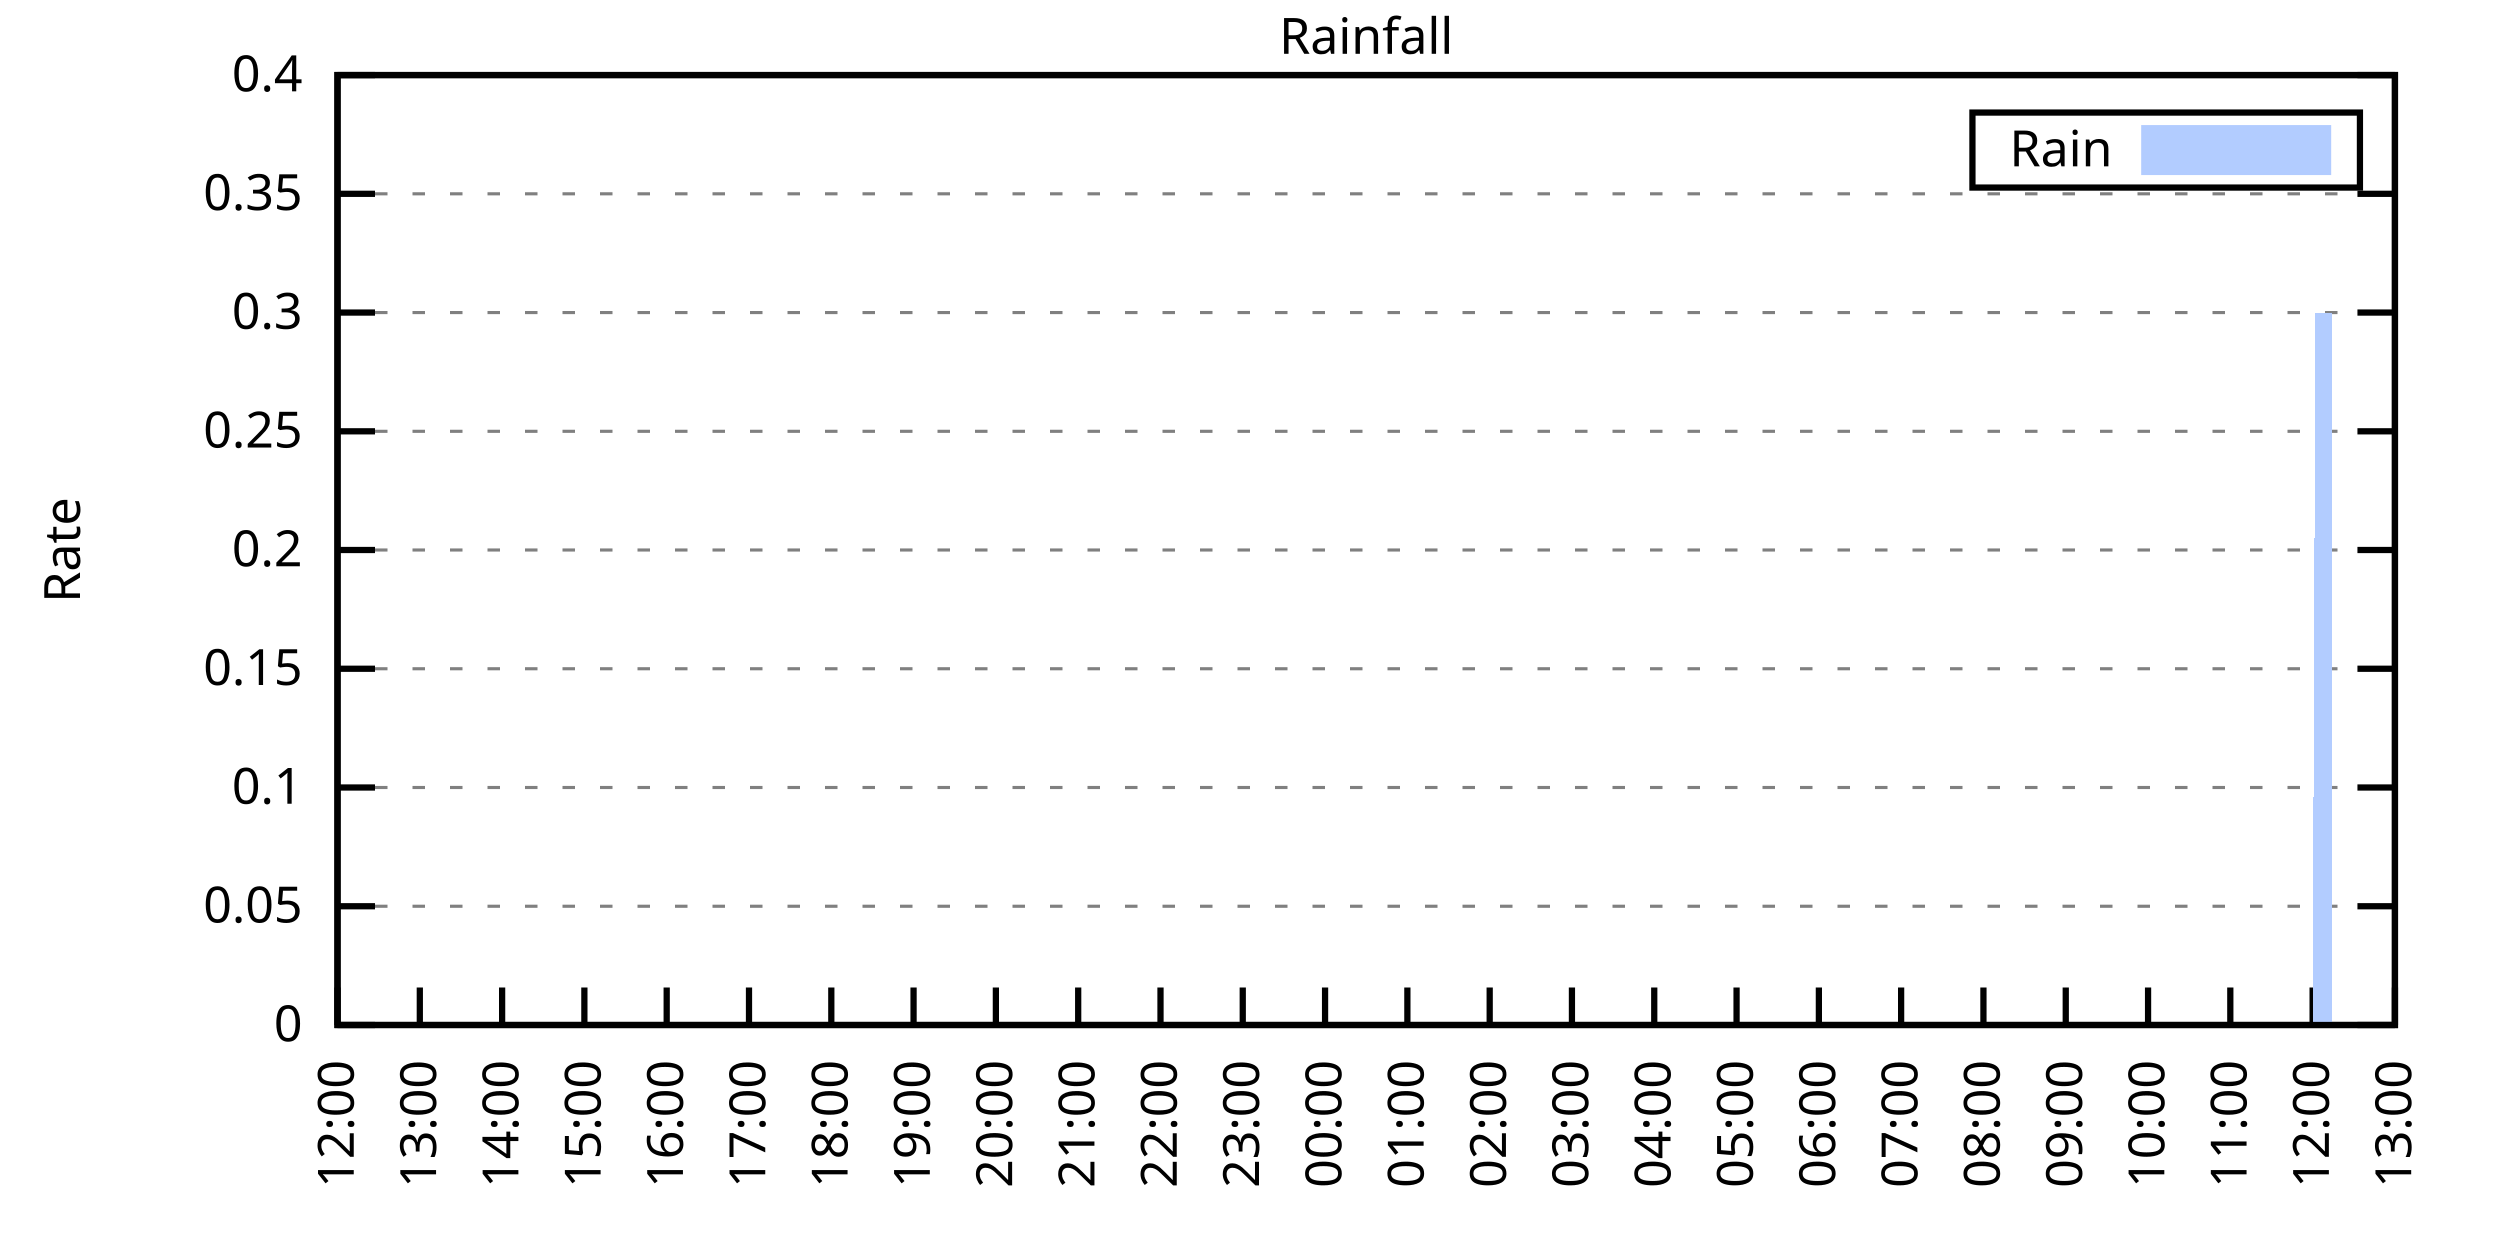
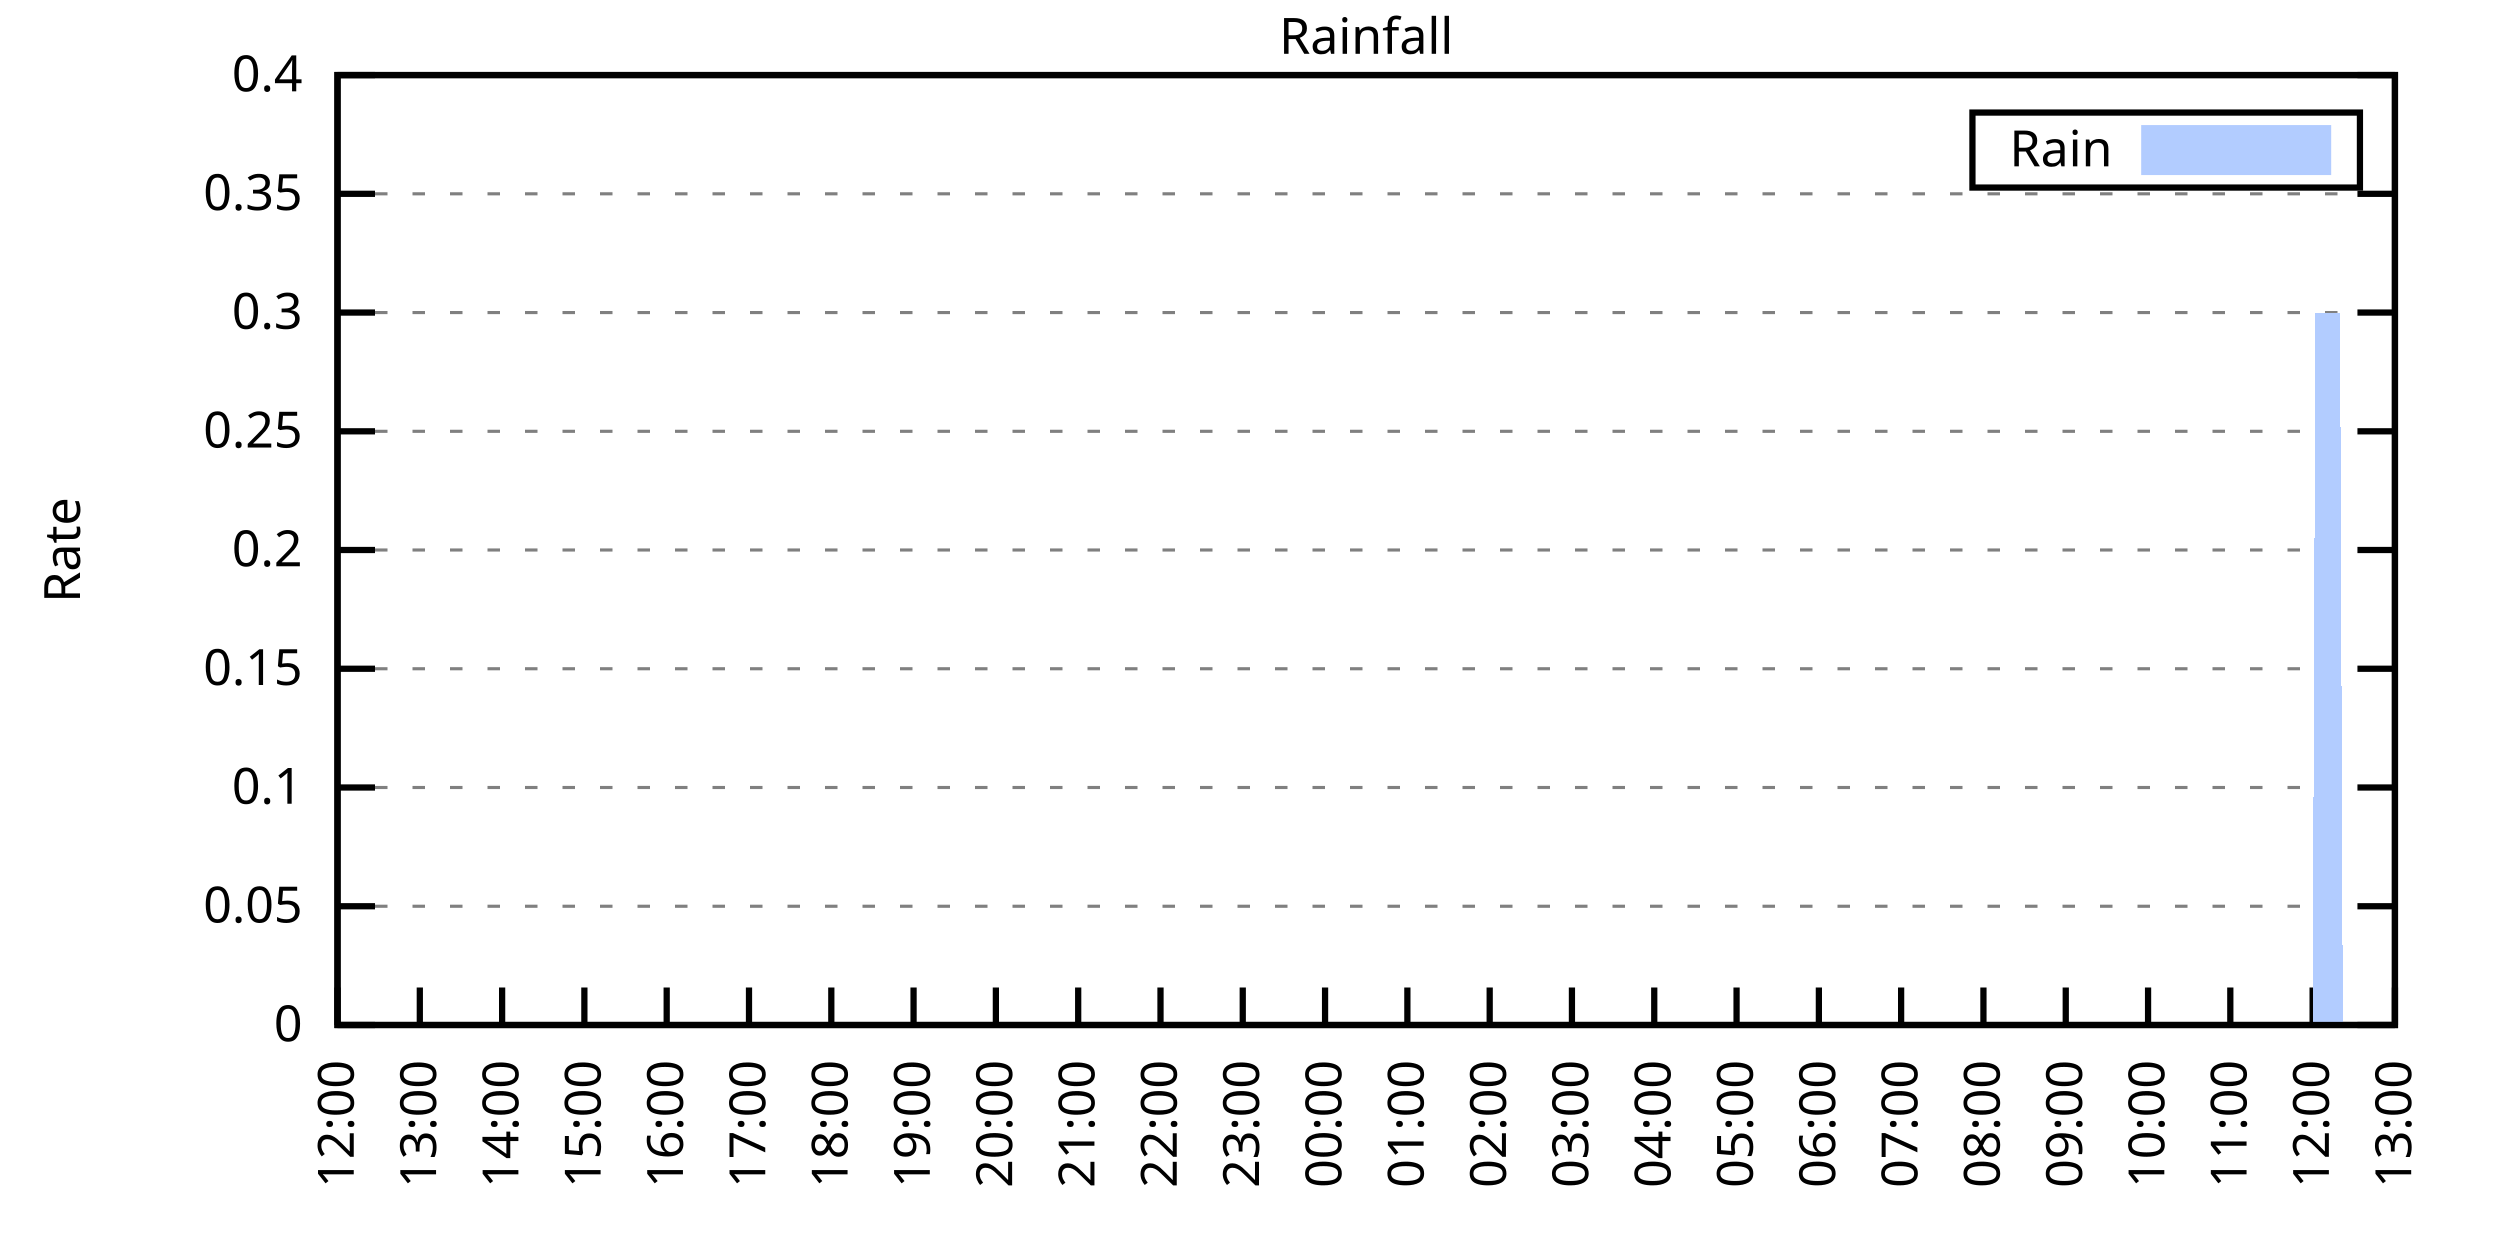
<svg xmlns="http://www.w3.org/2000/svg" xmlns:xlink="http://www.w3.org/1999/xlink" width="400" height="200" viewBox="0 0 400 200">
  <g id="gnuplot_canvas">
    <rect x="0" y="0" width="400" height="200" fill="none" />
    <defs>
      <circle id="gpDot" r="0.5" stroke-width="0.5" stroke="currentColor" />
      <path id="gpPt0" stroke-width="0.333" stroke="currentColor" d="M-1,0 h2 M0,-1 v2" />
      <path id="gpPt1" stroke-width="0.333" stroke="currentColor" d="M-1,-1 L1,1 M1,-1 L-1,1" />
      <path id="gpPt2" stroke-width="0.333" stroke="currentColor" d="M-1,0 L1,0 M0,-1 L0,1 M-1,-1 L1,1 M-1,1 L1,-1" />
      <rect id="gpPt3" stroke-width="0.333" stroke="currentColor" x="-1" y="-1" width="2" height="2" />
      <rect id="gpPt4" stroke-width="0.333" stroke="currentColor" fill="currentColor" x="-1" y="-1" width="2" height="2" />
      <circle id="gpPt5" stroke-width="0.333" stroke="currentColor" cx="0" cy="0" r="1" />
      <use xlink:href="#gpPt5" id="gpPt6" fill="currentColor" stroke="none" />
      <path id="gpPt7" stroke-width="0.333" stroke="currentColor" d="M0,-1.33 L-1.33,0.67 L1.33,0.67 z" />
      <use xlink:href="#gpPt7" id="gpPt8" fill="currentColor" stroke="none" />
      <use xlink:href="#gpPt7" id="gpPt9" stroke="currentColor" transform="rotate(180)" />
      <use xlink:href="#gpPt9" id="gpPt10" fill="currentColor" stroke="none" />
      <use xlink:href="#gpPt3" id="gpPt11" stroke="currentColor" transform="rotate(45)" />
      <use xlink:href="#gpPt11" id="gpPt12" fill="currentColor" stroke="none" />
      <path id="gpPt13" stroke-width="0.333" stroke="currentColor" d="M0,1.330 L1.265,0.411 L0.782,-1.067 L-0.782,-1.076 L-1.265,0.411 z" />
      <use xlink:href="#gpPt13" id="gpPt14" fill="currentColor" stroke="none" />
      <filter id="textbox" filterUnits="objectBoundingBox" x="0" y="0" height="1" width="1">
        <feFlood flood-color="white" flood-opacity="1" result="bgnd" />
        <feComposite in="SourceGraphic" in2="bgnd" operator="atop" />
      </filter>
      <filter id="greybox" filterUnits="objectBoundingBox" x="0" y="0" height="1" width="1">
        <feFlood flood-color="lightgrey" flood-opacity="1" result="grey" />
        <feComposite in="SourceGraphic" in2="grey" operator="atop" />
      </filter>
    </defs>
    <g fill="none" color="white" stroke="currentColor" stroke-width="1.00" stroke-linecap="butt" stroke-linejoin="miter">
</g>
    <g fill="none" color="black" stroke="currentColor" stroke-width="1.00" stroke-linecap="butt" stroke-linejoin="miter">
      <g stroke="none" shape-rendering="crispEdges">
        <polygon fill="rgb(255, 255, 255)" points="54.00,164.00 383.18,164.00 383.18,12.02 54.00,12.02 " />
      </g>
    </g>
    <g fill="none" color="black" stroke="currentColor" stroke-width="1.00" stroke-linecap="butt" stroke-linejoin="miter">
</g>
    <g fill="none" color="black" stroke="black" stroke-width="0.50" stroke-linecap="butt" stroke-linejoin="miter">
</g>
    <g fill="none" color="gray" stroke="currentColor" stroke-width="0.50" stroke-linecap="butt" stroke-linejoin="miter">
      <path stroke="gray" stroke-dasharray="2,4" class="gridline" d="M54.00,164.00 L383.19,164.00  " />
    </g>
    <g fill="none" color="gray" stroke="gray" stroke-width="1.00" stroke-linecap="butt" stroke-linejoin="miter">
</g>
    <g fill="none" color="black" stroke="currentColor" stroke-width="1.00" stroke-linecap="butt" stroke-linejoin="miter">
      <path stroke="black" d="M54.00,164.00 L60.00,164.00 M383.19,164.00 L377.19,164.00  " />
      <g transform="translate(48.40,166.60)" stroke="none" fill="black" font-family="Sans" font-size="8.00" text-anchor="end">
        <text>
          <tspan font-family="Sans"> 0</tspan>
        </text>
      </g>
    </g>
    <g fill="none" color="black" stroke="currentColor" stroke-width="1.00" stroke-linecap="butt" stroke-linejoin="miter">
</g>
    <g fill="none" color="black" stroke="black" stroke-width="0.50" stroke-linecap="butt" stroke-linejoin="miter">
</g>
    <g fill="none" color="gray" stroke="currentColor" stroke-width="0.50" stroke-linecap="butt" stroke-linejoin="miter">
      <path stroke="gray" stroke-dasharray="2,4" class="gridline" d="M54.00,145.00 L383.19,145.00  " />
    </g>
    <g fill="none" color="gray" stroke="gray" stroke-width="1.00" stroke-linecap="butt" stroke-linejoin="miter">
</g>
    <g fill="none" color="black" stroke="currentColor" stroke-width="1.00" stroke-linecap="butt" stroke-linejoin="miter">
      <path stroke="black" d="M54.00,145.00 L60.00,145.00 M383.19,145.00 L377.19,145.00  " />
      <g transform="translate(48.40,147.60)" stroke="none" fill="black" font-family="Sans" font-size="8.00" text-anchor="end">
        <text>
          <tspan font-family="Sans"> 0.05</tspan>
        </text>
      </g>
    </g>
    <g fill="none" color="black" stroke="currentColor" stroke-width="1.00" stroke-linecap="butt" stroke-linejoin="miter">
</g>
    <g fill="none" color="black" stroke="black" stroke-width="0.50" stroke-linecap="butt" stroke-linejoin="miter">
</g>
    <g fill="none" color="gray" stroke="currentColor" stroke-width="0.50" stroke-linecap="butt" stroke-linejoin="miter">
      <path stroke="gray" stroke-dasharray="2,4" class="gridline" d="M54.00,126.00 L383.19,126.00  " />
    </g>
    <g fill="none" color="gray" stroke="gray" stroke-width="1.00" stroke-linecap="butt" stroke-linejoin="miter">
</g>
    <g fill="none" color="black" stroke="currentColor" stroke-width="1.00" stroke-linecap="butt" stroke-linejoin="miter">
      <path stroke="black" d="M54.00,126.00 L60.00,126.00 M383.19,126.00 L377.19,126.00  " />
      <g transform="translate(48.40,128.60)" stroke="none" fill="black" font-family="Sans" font-size="8.00" text-anchor="end">
        <text>
          <tspan font-family="Sans"> 0.1</tspan>
        </text>
      </g>
    </g>
    <g fill="none" color="black" stroke="currentColor" stroke-width="1.00" stroke-linecap="butt" stroke-linejoin="miter">
</g>
    <g fill="none" color="black" stroke="black" stroke-width="0.50" stroke-linecap="butt" stroke-linejoin="miter">
</g>
    <g fill="none" color="gray" stroke="currentColor" stroke-width="0.50" stroke-linecap="butt" stroke-linejoin="miter">
      <path stroke="gray" stroke-dasharray="2,4" class="gridline" d="M54.00,107.00 L383.19,107.00  " />
    </g>
    <g fill="none" color="gray" stroke="gray" stroke-width="1.00" stroke-linecap="butt" stroke-linejoin="miter">
</g>
    <g fill="none" color="black" stroke="currentColor" stroke-width="1.00" stroke-linecap="butt" stroke-linejoin="miter">
      <path stroke="black" d="M54.00,107.00 L60.00,107.00 M383.19,107.00 L377.19,107.00  " />
      <g transform="translate(48.40,109.60)" stroke="none" fill="black" font-family="Sans" font-size="8.00" text-anchor="end">
        <text>
          <tspan font-family="Sans"> 0.15</tspan>
        </text>
      </g>
    </g>
    <g fill="none" color="black" stroke="currentColor" stroke-width="1.00" stroke-linecap="butt" stroke-linejoin="miter">
</g>
    <g fill="none" color="black" stroke="black" stroke-width="0.50" stroke-linecap="butt" stroke-linejoin="miter">
</g>
    <g fill="none" color="gray" stroke="currentColor" stroke-width="0.50" stroke-linecap="butt" stroke-linejoin="miter">
      <path stroke="gray" stroke-dasharray="2,4" class="gridline" d="M54.00,88.00 L383.19,88.00  " />
    </g>
    <g fill="none" color="gray" stroke="gray" stroke-width="1.00" stroke-linecap="butt" stroke-linejoin="miter">
</g>
    <g fill="none" color="black" stroke="currentColor" stroke-width="1.00" stroke-linecap="butt" stroke-linejoin="miter">
      <path stroke="black" d="M54.00,88.00 L60.00,88.00 M383.19,88.00 L377.19,88.00  " />
      <g transform="translate(48.40,90.60)" stroke="none" fill="black" font-family="Sans" font-size="8.00" text-anchor="end">
        <text>
          <tspan font-family="Sans"> 0.2</tspan>
        </text>
      </g>
    </g>
    <g fill="none" color="black" stroke="currentColor" stroke-width="1.00" stroke-linecap="butt" stroke-linejoin="miter">
</g>
    <g fill="none" color="black" stroke="black" stroke-width="0.50" stroke-linecap="butt" stroke-linejoin="miter">
</g>
    <g fill="none" color="gray" stroke="currentColor" stroke-width="0.50" stroke-linecap="butt" stroke-linejoin="miter">
      <path stroke="gray" stroke-dasharray="2,4" class="gridline" d="M54.00,69.01 L383.19,69.01  " />
    </g>
    <g fill="none" color="gray" stroke="gray" stroke-width="1.00" stroke-linecap="butt" stroke-linejoin="miter">
</g>
    <g fill="none" color="black" stroke="currentColor" stroke-width="1.00" stroke-linecap="butt" stroke-linejoin="miter">
      <path stroke="black" d="M54.00,69.01 L60.00,69.01 M383.19,69.01 L377.19,69.01  " />
      <g transform="translate(48.40,71.61)" stroke="none" fill="black" font-family="Sans" font-size="8.00" text-anchor="end">
        <text>
          <tspan font-family="Sans"> 0.25</tspan>
        </text>
      </g>
    </g>
    <g fill="none" color="black" stroke="currentColor" stroke-width="1.00" stroke-linecap="butt" stroke-linejoin="miter">
</g>
    <g fill="none" color="black" stroke="black" stroke-width="0.50" stroke-linecap="butt" stroke-linejoin="miter">
</g>
    <g fill="none" color="gray" stroke="currentColor" stroke-width="0.50" stroke-linecap="butt" stroke-linejoin="miter">
      <path stroke="gray" stroke-dasharray="2,4" class="gridline" d="M54.00,50.01 L383.19,50.01  " />
    </g>
    <g fill="none" color="gray" stroke="gray" stroke-width="1.00" stroke-linecap="butt" stroke-linejoin="miter">
</g>
    <g fill="none" color="black" stroke="currentColor" stroke-width="1.00" stroke-linecap="butt" stroke-linejoin="miter">
      <path stroke="black" d="M54.00,50.01 L60.00,50.01 M383.19,50.01 L377.19,50.01  " />
      <g transform="translate(48.40,52.61)" stroke="none" fill="black" font-family="Sans" font-size="8.00" text-anchor="end">
        <text>
          <tspan font-family="Sans"> 0.3</tspan>
        </text>
      </g>
    </g>
    <g fill="none" color="black" stroke="currentColor" stroke-width="1.00" stroke-linecap="butt" stroke-linejoin="miter">
</g>
    <g fill="none" color="black" stroke="black" stroke-width="0.50" stroke-linecap="butt" stroke-linejoin="miter">
</g>
    <g fill="none" color="gray" stroke="currentColor" stroke-width="0.50" stroke-linecap="butt" stroke-linejoin="miter">
      <path stroke="gray" stroke-dasharray="2,4" class="gridline" d="M54.00,31.01 L383.19,31.01  " />
    </g>
    <g fill="none" color="gray" stroke="gray" stroke-width="1.00" stroke-linecap="butt" stroke-linejoin="miter">
</g>
    <g fill="none" color="black" stroke="currentColor" stroke-width="1.00" stroke-linecap="butt" stroke-linejoin="miter">
      <path stroke="black" d="M54.00,31.01 L60.00,31.01 M383.19,31.01 L377.19,31.01  " />
      <g transform="translate(48.40,33.61)" stroke="none" fill="black" font-family="Sans" font-size="8.00" text-anchor="end">
        <text>
          <tspan font-family="Sans"> 0.35</tspan>
        </text>
      </g>
    </g>
    <g fill="none" color="black" stroke="currentColor" stroke-width="1.00" stroke-linecap="butt" stroke-linejoin="miter">
</g>
    <g fill="none" color="black" stroke="black" stroke-width="0.50" stroke-linecap="butt" stroke-linejoin="miter">
</g>
    <g fill="none" color="gray" stroke="currentColor" stroke-width="0.50" stroke-linecap="butt" stroke-linejoin="miter">
      <path stroke="gray" stroke-dasharray="2,4" class="gridline" d="M54.00,12.01 L383.19,12.01  " />
    </g>
    <g fill="none" color="gray" stroke="gray" stroke-width="1.00" stroke-linecap="butt" stroke-linejoin="miter">
</g>
    <g fill="none" color="black" stroke="currentColor" stroke-width="1.00" stroke-linecap="butt" stroke-linejoin="miter">
      <path stroke="black" d="M54.00,12.01 L60.00,12.01 M383.19,12.01 L377.19,12.01  " />
      <g transform="translate(48.40,14.61)" stroke="none" fill="black" font-family="Sans" font-size="8.00" text-anchor="end">
        <text>
          <tspan font-family="Sans"> 0.4</tspan>
        </text>
      </g>
    </g>
    <g fill="none" color="black" stroke="currentColor" stroke-width="1.00" stroke-linecap="butt" stroke-linejoin="miter">
      <path stroke="black" d="M54.00,164.00 L54.00,158.00  " />
      <g transform="translate(56.60,169.60) rotate(270.00)" stroke="none" fill="black" font-family="Sans" font-size="8.00" text-anchor="end">
        <text>
          <tspan font-family="Sans">12:00</tspan>
        </text>
      </g>
    </g>
    <g fill="none" color="black" stroke="currentColor" stroke-width="1.00" stroke-linecap="butt" stroke-linejoin="miter">
      <path stroke="black" d="M67.17,164.00 L67.17,158.00  " />
      <g transform="translate(69.77,169.60) rotate(270.00)" stroke="none" fill="black" font-family="Sans" font-size="8.00" text-anchor="end">
        <text>
          <tspan font-family="Sans">13:00</tspan>
        </text>
      </g>
    </g>
    <g fill="none" color="black" stroke="currentColor" stroke-width="1.00" stroke-linecap="butt" stroke-linejoin="miter">
      <path stroke="black" d="M80.34,164.00 L80.34,158.00  " />
      <g transform="translate(82.94,169.60) rotate(270.00)" stroke="none" fill="black" font-family="Sans" font-size="8.00" text-anchor="end">
        <text>
          <tspan font-family="Sans">14:00</tspan>
        </text>
      </g>
    </g>
    <g fill="none" color="black" stroke="currentColor" stroke-width="1.00" stroke-linecap="butt" stroke-linejoin="miter">
      <path stroke="black" d="M93.50,164.00 L93.50,158.00  " />
      <g transform="translate(96.10,169.60) rotate(270.00)" stroke="none" fill="black" font-family="Sans" font-size="8.00" text-anchor="end">
        <text>
          <tspan font-family="Sans">15:00</tspan>
        </text>
      </g>
    </g>
    <g fill="none" color="black" stroke="currentColor" stroke-width="1.00" stroke-linecap="butt" stroke-linejoin="miter">
      <path stroke="black" d="M106.67,164.00 L106.67,158.00  " />
      <g transform="translate(109.27,169.60) rotate(270.00)" stroke="none" fill="black" font-family="Sans" font-size="8.00" text-anchor="end">
        <text>
          <tspan font-family="Sans">16:00</tspan>
        </text>
      </g>
    </g>
    <g fill="none" color="black" stroke="currentColor" stroke-width="1.00" stroke-linecap="butt" stroke-linejoin="miter">
      <path stroke="black" d="M119.84,164.00 L119.84,158.00  " />
      <g transform="translate(122.44,169.60) rotate(270.00)" stroke="none" fill="black" font-family="Sans" font-size="8.00" text-anchor="end">
        <text>
          <tspan font-family="Sans">17:00</tspan>
        </text>
      </g>
    </g>
    <g fill="none" color="black" stroke="currentColor" stroke-width="1.00" stroke-linecap="butt" stroke-linejoin="miter">
      <path stroke="black" d="M133.01,164.00 L133.01,158.00  " />
      <g transform="translate(135.61,169.60) rotate(270.00)" stroke="none" fill="black" font-family="Sans" font-size="8.00" text-anchor="end">
        <text>
          <tspan font-family="Sans">18:00</tspan>
        </text>
      </g>
    </g>
    <g fill="none" color="black" stroke="currentColor" stroke-width="1.00" stroke-linecap="butt" stroke-linejoin="miter">
      <path stroke="black" d="M146.17,164.00 L146.17,158.00  " />
      <g transform="translate(148.77,169.60) rotate(270.00)" stroke="none" fill="black" font-family="Sans" font-size="8.00" text-anchor="end">
        <text>
          <tspan font-family="Sans">19:00</tspan>
        </text>
      </g>
    </g>
    <g fill="none" color="black" stroke="currentColor" stroke-width="1.00" stroke-linecap="butt" stroke-linejoin="miter">
      <path stroke="black" d="M159.34,164.00 L159.34,158.00  " />
      <g transform="translate(161.94,169.60) rotate(270.00)" stroke="none" fill="black" font-family="Sans" font-size="8.00" text-anchor="end">
        <text>
          <tspan font-family="Sans">20:00</tspan>
        </text>
      </g>
    </g>
    <g fill="none" color="black" stroke="currentColor" stroke-width="1.00" stroke-linecap="butt" stroke-linejoin="miter">
      <path stroke="black" d="M172.51,164.00 L172.51,158.00  " />
      <g transform="translate(175.11,169.60) rotate(270.00)" stroke="none" fill="black" font-family="Sans" font-size="8.00" text-anchor="end">
        <text>
          <tspan font-family="Sans">21:00</tspan>
        </text>
      </g>
    </g>
    <g fill="none" color="black" stroke="currentColor" stroke-width="1.00" stroke-linecap="butt" stroke-linejoin="miter">
      <path stroke="black" d="M185.68,164.00 L185.68,158.00  " />
      <g transform="translate(188.28,169.60) rotate(270.00)" stroke="none" fill="black" font-family="Sans" font-size="8.00" text-anchor="end">
        <text>
          <tspan font-family="Sans">22:00</tspan>
        </text>
      </g>
    </g>
    <g fill="none" color="black" stroke="currentColor" stroke-width="1.00" stroke-linecap="butt" stroke-linejoin="miter">
      <path stroke="black" d="M198.84,164.00 L198.84,158.00  " />
      <g transform="translate(201.44,169.60) rotate(270.00)" stroke="none" fill="black" font-family="Sans" font-size="8.00" text-anchor="end">
        <text>
          <tspan font-family="Sans">23:00</tspan>
        </text>
      </g>
    </g>
    <g fill="none" color="black" stroke="currentColor" stroke-width="1.00" stroke-linecap="butt" stroke-linejoin="miter">
      <path stroke="black" d="M212.01,164.00 L212.01,158.00  " />
      <g transform="translate(214.61,169.60) rotate(270.00)" stroke="none" fill="black" font-family="Sans" font-size="8.00" text-anchor="end">
        <text>
          <tspan font-family="Sans">00:00</tspan>
        </text>
      </g>
    </g>
    <g fill="none" color="black" stroke="currentColor" stroke-width="1.00" stroke-linecap="butt" stroke-linejoin="miter">
      <path stroke="black" d="M225.18,164.00 L225.18,158.00  " />
      <g transform="translate(227.78,169.60) rotate(270.00)" stroke="none" fill="black" font-family="Sans" font-size="8.00" text-anchor="end">
        <text>
          <tspan font-family="Sans">01:00</tspan>
        </text>
      </g>
    </g>
    <g fill="none" color="black" stroke="currentColor" stroke-width="1.00" stroke-linecap="butt" stroke-linejoin="miter">
      <path stroke="black" d="M238.35,164.00 L238.35,158.00  " />
      <g transform="translate(240.95,169.60) rotate(270.00)" stroke="none" fill="black" font-family="Sans" font-size="8.00" text-anchor="end">
        <text>
          <tspan font-family="Sans">02:00</tspan>
        </text>
      </g>
    </g>
    <g fill="none" color="black" stroke="currentColor" stroke-width="1.00" stroke-linecap="butt" stroke-linejoin="miter">
      <path stroke="black" d="M251.51,164.00 L251.51,158.00  " />
      <g transform="translate(254.11,169.60) rotate(270.00)" stroke="none" fill="black" font-family="Sans" font-size="8.00" text-anchor="end">
        <text>
          <tspan font-family="Sans">03:00</tspan>
        </text>
      </g>
    </g>
    <g fill="none" color="black" stroke="currentColor" stroke-width="1.00" stroke-linecap="butt" stroke-linejoin="miter">
      <path stroke="black" d="M264.68,164.00 L264.68,158.00  " />
      <g transform="translate(267.28,169.60) rotate(270.00)" stroke="none" fill="black" font-family="Sans" font-size="8.00" text-anchor="end">
        <text>
          <tspan font-family="Sans">04:00</tspan>
        </text>
      </g>
    </g>
    <g fill="none" color="black" stroke="currentColor" stroke-width="1.00" stroke-linecap="butt" stroke-linejoin="miter">
      <path stroke="black" d="M277.85,164.00 L277.85,158.00  " />
      <g transform="translate(280.45,169.60) rotate(270.00)" stroke="none" fill="black" font-family="Sans" font-size="8.00" text-anchor="end">
        <text>
          <tspan font-family="Sans">05:00</tspan>
        </text>
      </g>
    </g>
    <g fill="none" color="black" stroke="currentColor" stroke-width="1.00" stroke-linecap="butt" stroke-linejoin="miter">
      <path stroke="black" d="M291.02,164.00 L291.02,158.00  " />
      <g transform="translate(293.62,169.60) rotate(270.00)" stroke="none" fill="black" font-family="Sans" font-size="8.00" text-anchor="end">
        <text>
          <tspan font-family="Sans">06:00</tspan>
        </text>
      </g>
    </g>
    <g fill="none" color="black" stroke="currentColor" stroke-width="1.00" stroke-linecap="butt" stroke-linejoin="miter">
      <path stroke="black" d="M304.18,164.00 L304.18,158.00  " />
      <g transform="translate(306.78,169.60) rotate(270.00)" stroke="none" fill="black" font-family="Sans" font-size="8.00" text-anchor="end">
        <text>
          <tspan font-family="Sans">07:00</tspan>
        </text>
      </g>
    </g>
    <g fill="none" color="black" stroke="currentColor" stroke-width="1.00" stroke-linecap="butt" stroke-linejoin="miter">
      <path stroke="black" d="M317.35,164.00 L317.35,158.00  " />
      <g transform="translate(319.95,169.60) rotate(270.00)" stroke="none" fill="black" font-family="Sans" font-size="8.00" text-anchor="end">
        <text>
          <tspan font-family="Sans">08:00</tspan>
        </text>
      </g>
    </g>
    <g fill="none" color="black" stroke="currentColor" stroke-width="1.00" stroke-linecap="butt" stroke-linejoin="miter">
      <path stroke="black" d="M330.52,164.00 L330.52,158.00  " />
      <g transform="translate(333.12,169.60) rotate(270.00)" stroke="none" fill="black" font-family="Sans" font-size="8.00" text-anchor="end">
        <text>
          <tspan font-family="Sans">09:00</tspan>
        </text>
      </g>
    </g>
    <g fill="none" color="black" stroke="currentColor" stroke-width="1.00" stroke-linecap="butt" stroke-linejoin="miter">
      <path stroke="black" d="M343.69,164.00 L343.69,158.00  " />
      <g transform="translate(346.29,169.60) rotate(270.00)" stroke="none" fill="black" font-family="Sans" font-size="8.00" text-anchor="end">
        <text>
          <tspan font-family="Sans">10:00</tspan>
        </text>
      </g>
    </g>
    <g fill="none" color="black" stroke="currentColor" stroke-width="1.00" stroke-linecap="butt" stroke-linejoin="miter">
      <path stroke="black" d="M356.85,164.00 L356.85,158.00  " />
      <g transform="translate(359.45,169.60) rotate(270.00)" stroke="none" fill="black" font-family="Sans" font-size="8.00" text-anchor="end">
        <text>
          <tspan font-family="Sans">11:00</tspan>
        </text>
      </g>
    </g>
    <g fill="none" color="black" stroke="currentColor" stroke-width="1.00" stroke-linecap="butt" stroke-linejoin="miter">
      <path stroke="black" d="M370.02,164.00 L370.02,158.00  " />
      <g transform="translate(372.62,169.60) rotate(270.00)" stroke="none" fill="black" font-family="Sans" font-size="8.00" text-anchor="end">
        <text>
          <tspan font-family="Sans">12:00</tspan>
        </text>
      </g>
    </g>
    <g fill="none" color="black" stroke="currentColor" stroke-width="1.00" stroke-linecap="butt" stroke-linejoin="miter">
      <path stroke="black" d="M383.19,164.00 L383.19,158.00  " />
      <g transform="translate(385.79,169.60) rotate(270.00)" stroke="none" fill="black" font-family="Sans" font-size="8.00" text-anchor="end">
        <text>
          <tspan font-family="Sans">13:00</tspan>
        </text>
      </g>
    </g>
    <g fill="none" color="black" stroke="currentColor" stroke-width="1.00" stroke-linecap="butt" stroke-linejoin="miter">
</g>
    <g fill="none" color="black" stroke="currentColor" stroke-width="1.00" stroke-linecap="butt" stroke-linejoin="miter">
      <path stroke="black" d="M54.00,12.01 L54.00,164.00 L383.19,164.00 L383.19,12.01 L54.00,12.01 Z  " />
    </g>
    <g fill="none" color="black" stroke="currentColor" stroke-width="1.00" stroke-linecap="butt" stroke-linejoin="miter">
</g>
    <g fill="none" color="black" stroke="currentColor" stroke-width="1.00" stroke-linecap="butt" stroke-linejoin="miter">
      <path stroke="black" d="M315.59,30.01 L315.59,18.01 L377.59,18.01 L377.59,30.01 L315.59,30.01 Z  " />
    </g>
    <g id="Rainfall_plot_1">
      <g fill="none" color="white" stroke="black" stroke-width="2.00" stroke-linecap="butt" stroke-linejoin="miter">
</g>
      <g fill="none" color="black" stroke="currentColor" stroke-width="2.00" stroke-linecap="butt" stroke-linejoin="miter">
        <g transform="translate(337.99,26.61)" stroke="none" fill="black" font-family="Sans" font-size="8.00" text-anchor="end">
          <text>
            <tspan font-family="Sans">Rain</tspan>
          </text>
        </g>
      </g>
      <g fill="none" color="black" stroke="currentColor" stroke-width="2.00" stroke-linecap="butt" stroke-linejoin="miter">
        <g stroke="none" shape-rendering="crispEdges">
          <polygon fill="rgb(178, 204, 255)" points="343.59,27.01 371.99,27.01 371.99,21.01 343.59,21.01 " />
        </g>
        <path stroke="rgb(178, 204, 255)" d="M343.59,27.01 L371.99,27.01 L371.99,21.01 L343.59,21.01 L343.59,27.01 Z  " />
      </g>
      <g fill="none" color="black" stroke="currentColor" stroke-width="2.00" stroke-linecap="butt" stroke-linejoin="miter">
        <g stroke="none" shape-rendering="crispEdges">
-           <polygon fill="rgb(178, 204, 255)" points="57.51,164.00 57.95,164.00 58.39,164.00 58.83,164.00 59.27,164.00 59.71,164.00 60.14,164.00 60.58,164.00 61.02,164.00 61.46,164.00 61.90,164.00 62.34,164.00 62.78,164.00 63.22,164.00 63.66,164.00 64.10,164.00 64.53,164.00 64.97,164.00 65.41,164.00 65.85,164.00 66.29,164.00 66.73,164.00 67.17,164.00 67.61,164.00 68.05,164.00 68.48,164.00 68.92,164.00 69.36,164.00 69.80,164.00 70.24,164.00 70.68,164.00 71.12,164.00 71.56,164.00 72.00,164.00 72.43,164.00 72.87,164.00 73.31,164.00 73.75,164.00 74.19,164.00 74.63,164.00 75.07,164.00 75.51,164.00 75.95,164.00 76.38,164.00 76.82,164.00 77.26,164.00 77.70,164.00 78.14,164.00 78.58,164.00 79.02,164.00 79.46,164.00 79.90,164.00 80.34,164.00 80.77,164.00 81.21,164.00 81.65,164.00 82.09,164.00 82.53,164.00 82.97,164.00 83.41,164.00 83.85,164.00 84.29,164.00 84.72,164.00 85.16,164.00 85.60,164.00 86.04,164.00 86.48,164.00 86.92,164.00 87.36,164.00 87.80,164.00 88.24,164.00 88.67,164.00 89.11,164.00 89.55,164.00 89.99,164.00 90.43,164.00 90.87,164.00 91.31,164.00 91.75,164.00 92.19,164.00 92.62,164.00 93.06,164.00 93.50,164.00 93.94,164.00 94.38,164.00 94.82,164.00 95.26,164.00 95.70,164.00 96.14,164.00 96.58,164.00 97.01,164.00 97.45,164.00 97.89,164.00 98.33,164.00 98.77,164.00 99.21,164.00 99.65,164.00 100.09,164.00 100.53,164.00 100.96,164.00 101.40,164.00 101.84,164.00 102.28,164.00 102.72,164.00 103.16,164.00 103.60,164.00 104.04,164.00 104.48,164.00 104.91,164.00 105.35,164.00 105.79,164.00 106.23,164.00 106.67,164.00 107.11,164.00 107.55,164.00 107.99,164.00 108.43,164.00 108.87,164.00 109.30,164.00 109.74,164.00 110.18,164.00 110.62,164.00 111.06,164.00 111.50,164.00 111.94,164.00 112.38,164.00 112.82,164.00 113.25,164.00 113.69,164.00 114.13,164.00 114.57,164.00 115.01,164.00 115.45,164.00 115.89,164.00 116.33,164.00 116.77,164.00 117.20,164.00 117.64,164.00 118.08,164.00 118.52,164.00 118.96,164.00 119.40,164.00 119.84,164.00 120.28,164.00 120.72,164.00 121.15,164.00 121.59,164.00 122.03,164.00 122.47,164.00 122.91,164.00 123.35,164.00 123.79,164.00 124.23,164.00 124.67,164.00 125.11,164.00 125.54,164.00 125.98,164.00 126.42,164.00 126.86,164.00 127.30,164.00 127.74,164.00 128.18,164.00 128.62,164.00 129.06,164.00 129.49,164.00 129.93,164.00 130.37,164.00 130.81,164.00 131.25,164.00 131.69,164.00 132.13,164.00 132.57,164.00 133.01,164.00 133.44,164.00 133.88,164.00 134.32,164.00 134.76,164.00 135.20,164.00 135.64,164.00 136.08,164.00 136.52,164.00 136.96,164.00 137.39,164.00 137.83,164.00 138.27,164.00 138.71,164.00 139.15,164.00 139.59,164.00 140.03,164.00 140.47,164.00 140.91,164.00 141.35,164.00 141.78,164.00 142.22,164.00 142.66,164.00 143.10,164.00 143.54,164.00 143.98,164.00 144.42,164.00 144.86,164.00 145.30,164.00 145.73,164.00 146.17,164.00 146.61,164.00 147.05,164.00 147.49,164.00 147.93,164.00 148.37,164.00 148.81,164.00 149.25,164.00 149.68,164.00 150.12,164.00 150.56,164.00 151.00,164.00 151.44,164.00 151.88,164.00 152.32,164.00 152.76,164.00 153.20,164.00 153.63,164.00 154.07,164.00 154.51,164.00 154.95,164.00 155.39,164.00 155.83,164.00 156.27,164.00 156.71,164.00 157.15,164.00 157.59,164.00 158.02,164.00 158.46,164.00 158.90,164.00 159.34,164.00 159.78,164.00 160.22,164.00 160.66,164.00 161.10,164.00 161.54,164.00 161.97,164.00 162.41,164.00 162.85,164.00 163.29,164.00 163.73,164.00 164.17,164.00 164.61,164.00 165.05,164.00 165.49,164.00 165.92,164.00 166.36,164.00 166.80,164.00 167.24,164.00 167.68,164.00 168.12,164.00 168.56,164.00 169.00,164.00 169.44,164.00 169.87,164.00 170.31,164.00 170.75,164.00 171.19,164.00 171.63,164.00 172.07,164.00 172.51,164.00 172.95,164.00 173.39,164.00 173.83,164.00 174.26,164.00 174.70,164.00 175.14,164.00 175.58,164.00 176.02,164.00 176.46,164.00 176.90,164.00 177.34,164.00 177.78,164.00 178.21,164.00 178.65,164.00 179.09,164.00 179.53,164.00 179.97,164.00 180.41,164.00 180.85,164.00 181.29,164.00 181.73,164.00 182.16,164.00 182.60,164.00 183.04,164.00 183.48,164.00 183.92,164.00 184.36,164.00 184.80,164.00 185.24,164.00 185.68,164.00 186.11,164.00 186.55,164.00 186.99,164.00 187.43,164.00 187.87,164.00 188.31,164.00 188.75,164.00 189.19,164.00 189.63,164.00 190.07,164.00 190.50,164.00 190.94,164.00 191.38,164.00 191.82,164.00 192.26,164.00 192.70,164.00 193.14,164.00 193.58,164.00 194.02,164.00 194.45,164.00 194.89,164.00 195.33,164.00 195.77,164.00 196.21,164.00 196.65,164.00 197.09,164.00 197.53,164.00 197.97,164.00 198.40,164.00 198.84,164.00 199.28,164.00 199.72,164.00 200.16,164.00 200.60,164.00 201.04,164.00 201.48,164.00 201.92,164.00 202.35,164.00 202.79,164.00 203.23,164.00 203.67,164.00 204.11,164.00 204.55,164.00 204.99,164.00 205.43,164.00 205.87,164.00 206.31,164.00 206.74,164.00 207.18,164.00 207.62,164.00 208.06,164.00 208.50,164.00 208.94,164.00 209.38,164.00 209.82,164.00 210.26,164.00 210.69,164.00 211.13,164.00 211.57,164.00 212.01,164.00 212.45,164.00 212.89,164.00 213.33,164.00 213.77,164.00 214.21,164.00 214.64,164.00 215.08,164.00 215.52,164.00 215.96,164.00 216.40,164.00 216.84,164.00 217.28,164.00 217.72,164.00 218.16,164.00 218.60,164.00 219.03,164.00 219.47,164.00 219.91,164.00 220.35,164.00 220.79,164.00 221.23,164.00 221.67,164.00 222.11,164.00 222.55,164.00 222.98,164.00 223.42,164.00 223.86,164.00 224.30,164.00 224.74,164.00 225.18,164.00 225.62,164.00 226.06,164.00 226.50,164.00 226.93,164.00 227.37,164.00 227.81,164.00 228.25,164.00 228.69,164.00 229.13,164.00 229.57,164.00 230.01,164.00 230.45,164.00 230.88,164.00 231.32,164.00 231.76,164.00 232.20,164.00 232.64,164.00 233.08,164.00 233.52,164.00 233.96,164.00 234.40,164.00 234.84,164.00 235.27,164.00 235.71,164.00 236.15,164.00 236.59,164.00 237.03,164.00 237.47,164.00 237.91,164.00 238.35,164.00 238.79,164.00 239.22,164.00 239.66,164.00 240.10,164.00 240.54,164.00 240.98,164.00 241.42,164.00 241.86,164.00 242.30,164.00 242.74,164.00 243.17,164.00 243.61,164.00 244.05,164.00 244.49,164.00 244.93,164.00 245.37,164.00 245.81,164.00 246.25,164.00 246.69,164.00 247.12,164.00 247.56,164.00 248.00,164.00 248.44,164.00 248.88,164.00 249.32,164.00 249.76,164.00 250.20,164.00 250.64,164.00 251.08,164.00 251.51,164.00 251.95,164.00 252.39,164.00 252.83,164.00 253.27,164.00 253.71,164.00 254.15,164.00 254.59,164.00 255.03,164.00 255.46,164.00 255.90,164.00 256.34,164.00 256.78,164.00 257.22,164.00 257.66,164.00 258.10,164.00 258.54,164.00 258.98,164.00 259.41,164.00 259.85,164.00 260.29,164.00 260.73,164.00 261.17,164.00 261.61,164.00 262.05,164.00 262.49,164.00 262.93,164.00 263.36,164.00 263.80,164.00 264.24,164.00 264.68,164.00 265.12,164.00 265.56,164.00 266.00,164.00 266.44,164.00 266.88,164.00 267.32,164.00 267.75,164.00 268.19,164.00 268.63,164.00 269.07,164.00 269.51,164.00 269.95,164.00 270.39,164.00 270.83,164.00 271.27,164.00 271.70,164.00 272.14,164.00 272.58,164.00 273.02,164.00 273.46,164.00 273.90,164.00 274.34,164.00 274.78,164.00 275.22,164.00 275.65,164.00 276.09,164.00 276.53,164.00 276.97,164.00 277.41,164.00 277.85,164.00 278.29,164.00 278.73,164.00 279.17,164.00 279.60,164.00 280.04,164.00 280.48,164.00 280.92,164.00 281.36,164.00 281.80,164.00 282.24,164.00 282.68,164.00 283.12,164.00 283.56,164.00 283.99,164.00 284.43,164.00 284.87,164.00 285.31,164.00 285.75,164.00 286.19,164.00 286.63,164.00 287.07,164.00 287.51,164.00 287.94,164.00 288.38,164.00 288.82,164.00 289.26,164.00 289.70,164.00 290.14,164.00 290.58,164.00 291.02,164.00 291.46,164.00 291.89,164.00 292.33,164.00 292.77,164.00 293.21,164.00 293.65,164.00 294.09,164.00 294.53,164.00 294.97,164.00 295.41,164.00 295.84,164.00 296.28,164.00 296.72,164.00 297.16,164.00 297.60,164.00 298.04,164.00 298.48,164.00 298.92,164.00 299.36,164.00 299.80,164.00 300.23,164.00 300.67,164.00 301.11,164.00 301.55,164.00 301.99,164.00 302.43,164.00 302.87,164.00 303.31,164.00 303.75,164.00 304.18,164.00 304.62,164.00 305.06,164.00 305.50,164.00 305.94,164.00 306.38,164.00 306.82,164.00 307.26,164.00 307.70,164.00 308.13,164.00 308.57,164.00 309.01,164.00 309.45,164.00 309.89,164.00 310.33,164.00 310.77,164.00 311.21,164.00 311.65,164.00 312.08,164.00 312.52,164.00 312.96,164.00 313.40,164.00 313.84,164.00 314.28,164.00 314.72,164.00 315.16,164.00 315.60,164.00 316.04,164.00 316.47,164.00 316.91,164.00 317.35,164.00 317.79,164.00 318.23,164.00 318.67,164.00 319.11,164.00 319.55,164.00 319.99,164.00 320.42,164.00 320.86,164.00 321.30,164.00 321.74,164.00 322.18,164.00 322.62,164.00 323.06,164.00 323.50,164.00 323.94,164.00 324.37,164.00 324.81,164.00 325.25,164.00 325.69,164.00 326.13,164.00 326.57,164.00 327.01,164.00 327.45,164.00 327.89,164.00 328.33,164.00 328.76,164.00 329.20,164.00 329.64,164.00 330.08,164.00 330.52,164.00 330.96,164.00 331.40,164.00 331.84,164.00 332.28,164.00 332.71,164.00 333.15,164.00 333.59,164.00 334.03,164.00 334.47,164.00 334.91,164.00 335.35,164.00 335.79,164.00 336.23,164.00 336.66,164.00 337.10,164.00 337.54,164.00 337.98,164.00 338.42,164.00 338.86,164.00 339.30,164.00 339.74,164.00 340.18,164.00 340.61,164.00 341.05,164.00 341.49,164.00 341.93,164.00 342.37,164.00 342.81,164.00 343.25,164.00 343.69,164.00 344.13,164.00 344.57,164.00 345.00,164.00 345.44,164.00 345.88,164.00 346.32,164.00 346.76,164.00 347.20,164.00 347.64,164.00 348.08,164.00 348.52,164.00 348.95,164.00 349.39,164.00 349.83,164.00 350.27,164.00 350.71,164.00 351.15,164.00 351.59,164.00 352.03,164.00 352.47,164.00 352.90,164.00 353.34,164.00 353.78,164.00 354.22,164.00 354.66,164.00 355.10,164.00 355.54,164.00 355.98,164.00 356.42,164.00 356.85,164.00 357.29,164.00 357.73,164.00 358.17,164.00 358.61,164.00 359.05,164.00 359.49,164.00 359.93,164.00 360.37,164.00 360.81,164.00 361.24,164.00 361.68,164.00 362.12,164.00 362.56,164.00 363.00,164.00 363.44,164.00 363.88,164.00 364.32,164.00 364.76,164.00 365.19,164.00 365.63,164.00 366.07,164.00 366.51,164.00 366.95,164.00 367.39,164.00 367.83,164.00 368.27,164.00 368.71,164.00 369.14,164.00 369.58,164.00 370.02,164.00 370.46,50.01 370.90,50.01 371.34,50.01 371.78,50.01 372.22,50.01 372.66,50.01 373.09,50.01 373.09,164.00 57.51,164.00 " />
+           <polygon fill="rgb(178, 204, 255)" points="61.02,164.00 61.46,164.00 61.90,164.00 62.34,164.00 62.78,164.00 63.22,164.00 63.66,164.00 64.10,164.00 64.53,164.00 64.97,164.00 65.41,164.00 65.85,164.00 66.29,164.00 66.73,164.00 67.17,164.00 67.61,164.00 68.05,164.00 68.48,164.00 68.92,164.00 69.36,164.00 69.80,164.00 70.24,164.00 70.68,164.00 71.12,164.00 71.56,164.00 72.00,164.00 72.43,164.00 72.87,164.00 73.31,164.00 73.75,164.00 74.19,164.00 74.63,164.00 75.07,164.00 75.51,164.00 75.95,164.00 76.38,164.00 76.82,164.00 77.26,164.00 77.70,164.00 78.14,164.00 78.58,164.00 79.02,164.00 79.46,164.00 79.90,164.00 80.34,164.00 80.77,164.00 81.21,164.00 81.65,164.00 82.09,164.00 82.53,164.00 82.97,164.00 83.41,164.00 83.85,164.00 84.29,164.00 84.72,164.00 85.16,164.00 85.60,164.00 86.04,164.00 86.48,164.00 86.92,164.00 87.36,164.00 87.80,164.00 88.24,164.00 88.67,164.00 89.11,164.00 89.55,164.00 89.99,164.00 90.43,164.00 90.87,164.00 91.31,164.00 91.75,164.00 92.19,164.00 92.62,164.00 93.06,164.00 93.50,164.00 93.94,164.00 94.38,164.00 94.82,164.00 95.26,164.00 95.70,164.00 96.14,164.00 96.58,164.00 97.01,164.00 97.45,164.00 97.89,164.00 98.33,164.00 98.77,164.00 99.21,164.00 99.65,164.00 100.09,164.00 100.53,164.00 100.96,164.00 101.40,164.00 101.84,164.00 102.28,164.00 102.72,164.00 103.16,164.00 103.60,164.00 104.04,164.00 104.48,164.00 104.91,164.00 105.35,164.00 105.79,164.00 106.23,164.00 106.67,164.00 107.11,164.00 107.55,164.00 107.99,164.00 108.43,164.00 108.87,164.00 109.30,164.00 109.74,164.00 110.18,164.00 110.62,164.00 111.06,164.00 111.50,164.00 111.94,164.00 112.38,164.00 112.82,164.00 113.25,164.00 113.69,164.00 114.13,164.00 114.57,164.00 115.01,164.00 115.45,164.00 115.89,164.00 116.33,164.00 116.77,164.00 117.20,164.00 117.64,164.00 118.08,164.00 118.52,164.00 118.96,164.00 119.40,164.00 119.84,164.00 120.28,164.00 120.72,164.00 121.15,164.00 121.59,164.00 122.03,164.00 122.47,164.00 122.91,164.00 123.35,164.00 123.79,164.00 124.23,164.00 124.67,164.00 125.11,164.00 125.54,164.00 125.98,164.00 126.42,164.00 126.86,164.00 127.30,164.00 127.74,164.00 128.18,164.00 128.62,164.00 129.06,164.00 129.49,164.00 129.93,164.00 130.37,164.00 130.81,164.00 131.25,164.00 131.69,164.00 132.13,164.00 132.57,164.00 133.01,164.00 133.44,164.00 133.88,164.00 134.32,164.00 134.76,164.00 135.20,164.00 135.64,164.00 136.08,164.00 136.52,164.00 136.96,164.00 137.39,164.00 137.83,164.00 138.27,164.00 138.71,164.00 139.15,164.00 139.59,164.00 140.03,164.00 140.47,164.00 140.91,164.00 141.35,164.00 141.78,164.00 142.22,164.00 142.66,164.00 143.10,164.00 143.54,164.00 143.98,164.00 144.42,164.00 144.86,164.00 145.30,164.00 145.73,164.00 146.17,164.00 146.61,164.00 147.05,164.00 147.49,164.00 147.93,164.00 148.37,164.00 148.81,164.00 149.25,164.00 149.68,164.00 150.12,164.00 150.56,164.00 151.00,164.00 151.44,164.00 151.88,164.00 152.32,164.00 152.76,164.00 153.20,164.00 153.63,164.00 154.07,164.00 154.51,164.00 154.95,164.00 155.39,164.00 155.83,164.00 156.27,164.00 156.71,164.00 157.15,164.00 157.59,164.00 158.02,164.00 158.46,164.00 158.90,164.00 159.34,164.00 159.78,164.00 160.22,164.00 160.66,164.00 161.10,164.00 161.54,164.00 161.97,164.00 162.41,164.00 162.85,164.00 163.29,164.00 163.73,164.00 164.17,164.00 164.61,164.00 165.05,164.00 165.49,164.00 165.92,164.00 166.36,164.00 166.80,164.00 167.24,164.00 167.68,164.00 168.12,164.00 168.56,164.00 169.00,164.00 169.44,164.00 169.87,164.00 170.31,164.00 170.75,164.00 171.19,164.00 171.63,164.00 172.07,164.00 172.51,164.00 172.95,164.00 173.39,164.00 173.83,164.00 174.26,164.00 174.70,164.00 175.14,164.00 175.58,164.00 176.02,164.00 176.46,164.00 176.90,164.00 177.34,164.00 177.78,164.00 178.21,164.00 178.65,164.00 179.09,164.00 179.53,164.00 179.97,164.00 180.41,164.00 180.85,164.00 181.29,164.00 181.73,164.00 182.16,164.00 182.60,164.00 183.04,164.00 183.48,164.00 183.92,164.00 184.36,164.00 184.80,164.00 185.24,164.00 185.68,164.00 186.11,164.00 186.55,164.00 186.99,164.00 187.43,164.00 187.87,164.00 188.31,164.00 188.75,164.00 189.19,164.00 189.63,164.00 190.07,164.00 190.50,164.00 190.94,164.00 191.38,164.00 191.82,164.00 192.26,164.00 192.70,164.00 193.14,164.00 193.58,164.00 194.02,164.00 194.45,164.00 194.89,164.00 195.33,164.00 195.77,164.00 196.21,164.00 196.65,164.00 197.09,164.00 197.53,164.00 197.97,164.00 198.40,164.00 198.84,164.00 199.28,164.00 199.72,164.00 200.16,164.00 200.60,164.00 201.04,164.00 201.48,164.00 201.92,164.00 202.35,164.00 202.79,164.00 203.23,164.00 203.67,164.00 204.11,164.00 204.55,164.00 204.99,164.00 205.43,164.00 205.87,164.00 206.31,164.00 206.74,164.00 207.18,164.00 207.62,164.00 208.06,164.00 208.50,164.00 208.94,164.00 209.38,164.00 209.82,164.00 210.26,164.00 210.69,164.00 211.13,164.00 211.57,164.00 212.01,164.00 212.45,164.00 212.89,164.00 213.33,164.00 213.77,164.00 214.21,164.00 214.64,164.00 215.08,164.00 215.52,164.00 215.96,164.00 216.40,164.00 216.84,164.00 217.28,164.00 217.72,164.00 218.16,164.00 218.60,164.00 219.03,164.00 219.47,164.00 219.91,164.00 220.35,164.00 220.79,164.00 221.23,164.00 221.67,164.00 222.11,164.00 222.55,164.00 222.98,164.00 223.42,164.00 223.86,164.00 224.30,164.00 224.74,164.00 225.18,164.00 225.62,164.00 226.06,164.00 226.50,164.00 226.93,164.00 227.37,164.00 227.81,164.00 228.25,164.00 228.69,164.00 229.13,164.00 229.57,164.00 230.01,164.00 230.45,164.00 230.88,164.00 231.32,164.00 231.76,164.00 232.20,164.00 232.64,164.00 233.08,164.00 233.52,164.00 233.96,164.00 234.40,164.00 234.84,164.00 235.27,164.00 235.71,164.00 236.15,164.00 236.59,164.00 237.03,164.00 237.47,164.00 237.91,164.00 238.35,164.00 238.79,164.00 239.22,164.00 239.66,164.00 240.10,164.00 240.54,164.00 240.98,164.00 241.42,164.00 241.86,164.00 242.30,164.00 242.74,164.00 243.17,164.00 243.61,164.00 244.05,164.00 244.49,164.00 244.93,164.00 245.37,164.00 245.81,164.00 246.25,164.00 246.69,164.00 247.12,164.00 247.56,164.00 248.00,164.00 248.44,164.00 248.88,164.00 249.32,164.00 249.76,164.00 250.20,164.00 250.64,164.00 251.08,164.00 251.51,164.00 251.95,164.00 252.39,164.00 252.83,164.00 253.27,164.00 253.71,164.00 254.15,164.00 254.59,164.00 255.03,164.00 255.46,164.00 255.90,164.00 256.34,164.00 256.78,164.00 257.22,164.00 257.66,164.00 258.10,164.00 258.54,164.00 258.98,164.00 259.41,164.00 259.85,164.00 260.29,164.00 260.73,164.00 261.17,164.00 261.61,164.00 262.05,164.00 262.49,164.00 262.93,164.00 263.36,164.00 263.80,164.00 264.24,164.00 264.68,164.00 265.12,164.00 265.56,164.00 266.00,164.00 266.44,164.00 266.88,164.00 267.32,164.00 267.75,164.00 268.19,164.00 268.63,164.00 269.07,164.00 269.51,164.00 269.95,164.00 270.39,164.00 270.83,164.00 271.27,164.00 271.70,164.00 272.14,164.00 272.58,164.00 273.02,164.00 273.46,164.00 273.90,164.00 274.34,164.00 274.78,164.00 275.22,164.00 275.65,164.00 276.09,164.00 276.53,164.00 276.97,164.00 277.41,164.00 277.85,164.00 278.29,164.00 278.73,164.00 279.17,164.00 279.60,164.00 280.04,164.00 280.48,164.00 280.92,164.00 281.36,164.00 281.80,164.00 282.24,164.00 282.68,164.00 283.12,164.00 283.56,164.00 283.99,164.00 284.43,164.00 284.87,164.00 285.31,164.00 285.75,164.00 286.19,164.00 286.63,164.00 287.07,164.00 287.51,164.00 287.94,164.00 288.38,164.00 288.82,164.00 289.26,164.00 289.70,164.00 290.14,164.00 290.58,164.00 291.02,164.00 291.46,164.00 291.89,164.00 292.33,164.00 292.77,164.00 293.21,164.00 293.65,164.00 294.09,164.00 294.53,164.00 294.97,164.00 295.41,164.00 295.84,164.00 296.28,164.00 296.72,164.00 297.16,164.00 297.60,164.00 298.04,164.00 298.48,164.00 298.92,164.00 299.36,164.00 299.80,164.00 300.23,164.00 300.67,164.00 301.11,164.00 301.55,164.00 301.99,164.00 302.43,164.00 302.87,164.00 303.31,164.00 303.75,164.00 304.18,164.00 304.62,164.00 305.06,164.00 305.50,164.00 305.94,164.00 306.38,164.00 306.82,164.00 307.26,164.00 307.70,164.00 308.13,164.00 308.57,164.00 309.01,164.00 309.45,164.00 309.89,164.00 310.33,164.00 310.77,164.00 311.21,164.00 311.65,164.00 312.08,164.00 312.52,164.00 312.96,164.00 313.40,164.00 313.84,164.00 314.28,164.00 314.72,164.00 315.16,164.00 315.60,164.00 316.04,164.00 316.47,164.00 316.91,164.00 317.35,164.00 317.79,164.00 318.23,164.00 318.67,164.00 319.11,164.00 319.55,164.00 319.99,164.00 320.42,164.00 320.86,164.00 321.30,164.00 321.74,164.00 322.18,164.00 322.62,164.00 323.06,164.00 323.50,164.00 323.94,164.00 324.37,164.00 324.81,164.00 325.25,164.00 325.69,164.00 326.13,164.00 326.57,164.00 327.01,164.00 327.45,164.00 327.89,164.00 328.33,164.00 328.76,164.00 329.20,164.00 329.64,164.00 330.08,164.00 330.52,164.00 330.96,164.00 331.40,164.00 331.84,164.00 332.28,164.00 332.71,164.00 333.15,164.00 333.59,164.00 334.03,164.00 334.47,164.00 334.91,164.00 335.35,164.00 335.79,164.00 336.23,164.00 336.66,164.00 337.10,164.00 337.54,164.00 337.98,164.00 338.42,164.00 338.86,164.00 339.30,164.00 339.74,164.00 340.18,164.00 340.61,164.00 341.05,164.00 341.49,164.00 341.93,164.00 342.37,164.00 342.81,164.00 343.25,164.00 343.69,164.00 344.13,164.00 344.57,164.00 345.00,164.00 345.44,164.00 345.88,164.00 346.32,164.00 346.76,164.00 347.20,164.00 347.64,164.00 348.08,164.00 348.52,164.00 348.95,164.00 349.39,164.00 349.83,164.00 350.27,164.00 350.71,164.00 351.15,164.00 351.59,164.00 352.03,164.00 352.47,164.00 352.90,164.00 353.34,164.00 353.78,164.00 354.22,164.00 354.66,164.00 355.10,164.00 355.54,164.00 355.98,164.00 356.42,164.00 356.85,164.00 357.29,164.00 357.73,164.00 358.17,164.00 358.61,164.00 359.05,164.00 359.49,164.00 359.93,164.00 360.37,164.00 360.81,164.00 361.24,164.00 361.68,164.00 362.12,164.00 362.56,164.00 363.00,164.00 363.44,164.00 363.88,164.00 364.32,164.00 364.76,164.00 365.19,164.00 365.63,164.00 366.07,164.00 366.51,164.00 366.95,164.00 367.39,164.00 367.83,164.00 368.27,164.00 368.71,164.00 369.14,164.00 369.58,164.00 370.02,164.00 370.46,50.01 370.90,50.01 371.34,50.01 371.78,50.01 372.22,50.01 372.66,50.01 373.09,50.01 373.53,50.01 373.97,50.01 374.41,50.01 374.85,164.00 375.29,164.00 375.73,164.00 376.17,164.00 376.61,164.00 376.61,164.00 61.02,164.00 " />
        </g>
      </g>
    </g>
    <g fill="none" color="black" stroke="currentColor" stroke-width="2.00" stroke-linecap="butt" stroke-linejoin="miter">
</g>
    <g fill="none" color="black" stroke="black" stroke-width="1.00" stroke-linecap="butt" stroke-linejoin="miter">
</g>
    <g fill="none" color="black" stroke="currentColor" stroke-width="1.00" stroke-linecap="butt" stroke-linejoin="miter">
      <path stroke="black" d="M54.00,12.01 L54.00,164.00 L383.19,164.00 L383.19,12.01 L54.00,12.01 Z  " />
      <g transform="translate(12.80,88.01) rotate(270.00)" stroke="none" fill="black" font-family="Sans" font-size="8.00" text-anchor="middle">
        <text>
          <tspan font-family="Sans">Rate</tspan>
        </text>
      </g>
    </g>
    <g fill="none" color="black" stroke="currentColor" stroke-width="1.00" stroke-linecap="butt" stroke-linejoin="miter">
</g>
    <g fill="none" color="black" stroke="currentColor" stroke-width="1.00" stroke-linecap="butt" stroke-linejoin="miter">
      <g transform="translate(218.59,8.61)" stroke="none" fill="black" font-family="Sans" font-size="8.00" text-anchor="middle">
        <text>
          <tspan font-family="Sans">Rainfall</tspan>
        </text>
      </g>
    </g>
    <g fill="none" color="black" stroke="currentColor" stroke-width="1.00" stroke-linecap="butt" stroke-linejoin="miter">
</g>
  </g>
</svg>
